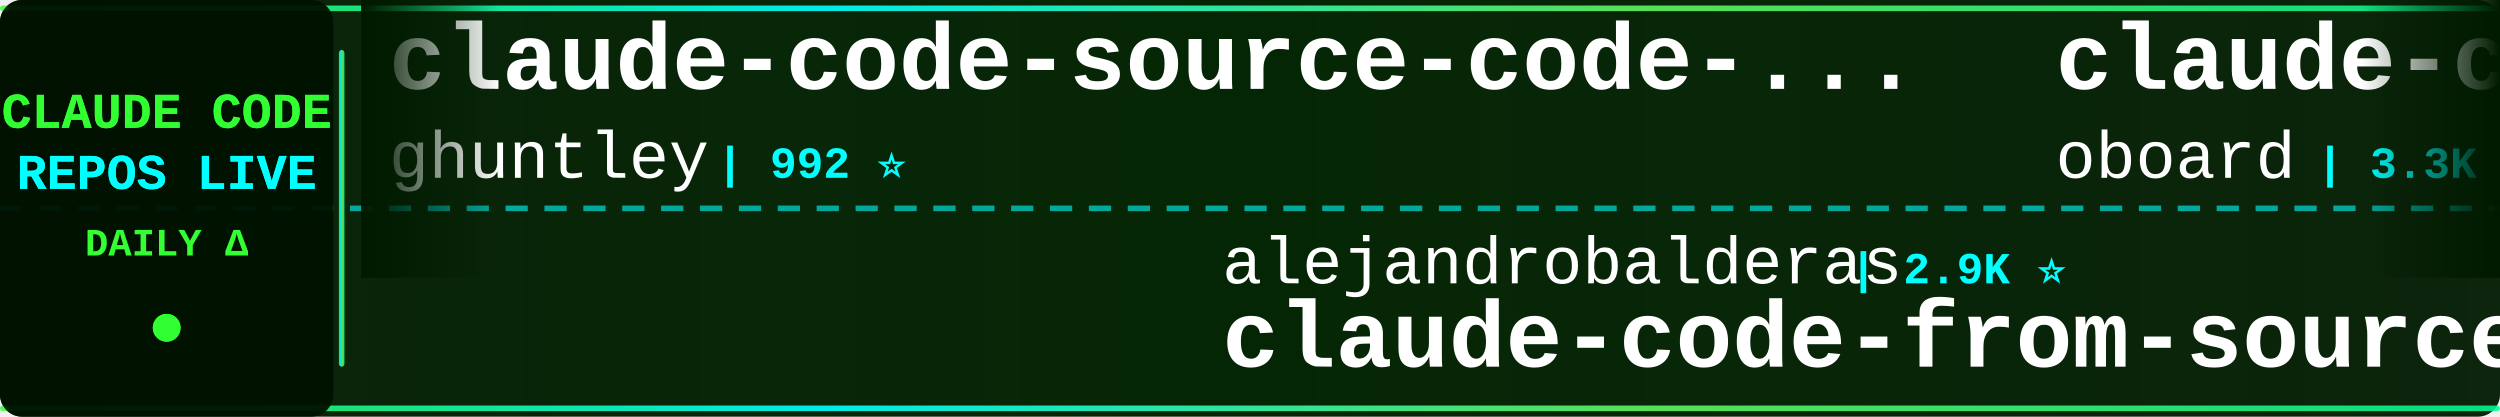
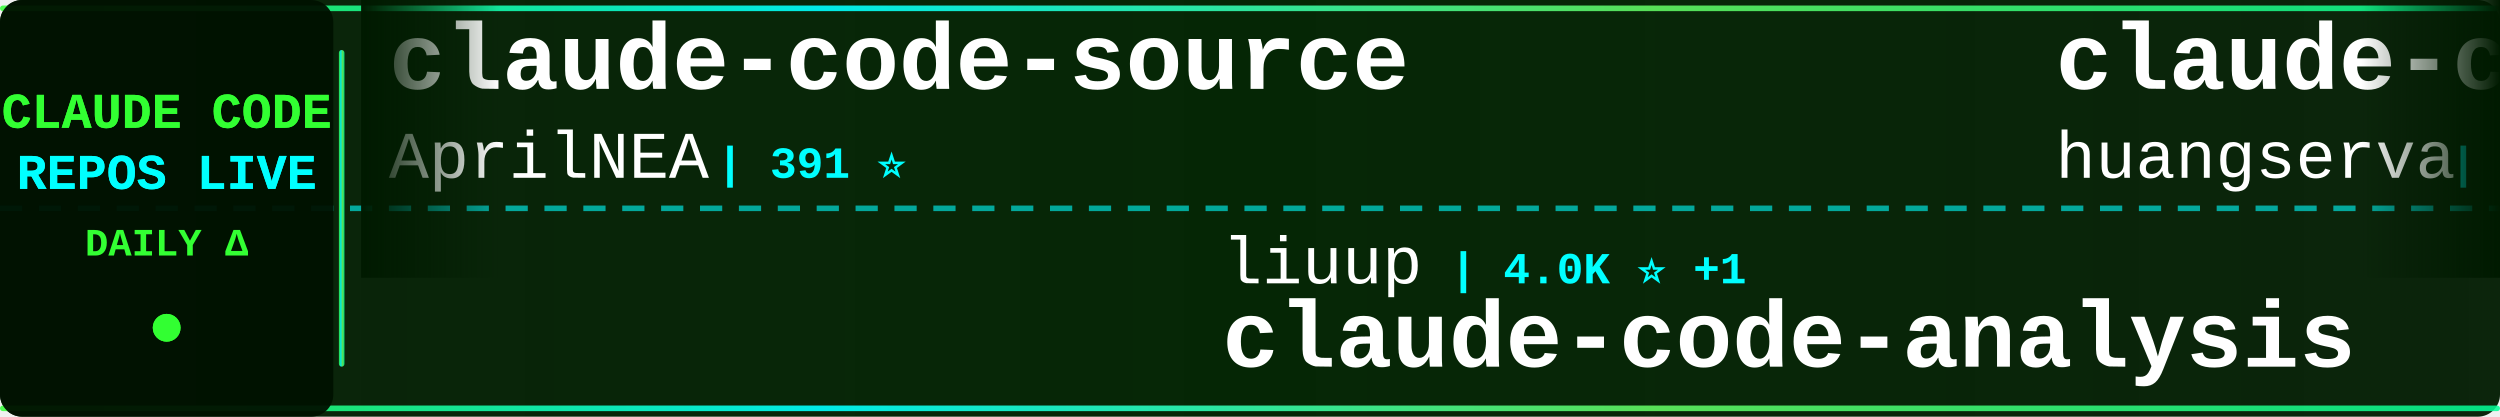
<svg xmlns="http://www.w3.org/2000/svg" width="900" height="150">
  <defs>
    <linearGradient id="tickerBg" x1="0%" y1="0%" x2="100%" y2="0%">
      <stop offset="0%" style="stop-color:#001a00;stop-opacity:0.95" />
      <stop offset="50%" style="stop-color:#002200;stop-opacity:0.98" />
      <stop offset="100%" style="stop-color:#001a00;stop-opacity:0.95" />
    </linearGradient>
    <linearGradient id="borderGrad" x1="0%" y1="0%" x2="100%" y2="0%">
      <stop offset="0%" style="stop-color:#33ff33;stop-opacity:0.85">
        <animate attributeName="stop-opacity" values="0.85;1;0.85" dur="2s" repeatCount="indefinite" />
      </stop>
      <stop offset="33%" style="stop-color:#00ffff;stop-opacity:0.9">
        <animate attributeName="stop-opacity" values="0.9;1;0.9" dur="2.2s" repeatCount="indefinite" />
      </stop>
      <stop offset="66%" style="stop-color:#66ff66;stop-opacity:0.85">
        <animate attributeName="stop-opacity" values="0.85;1;0.85" dur="1.8s" repeatCount="indefinite" />
      </stop>
      <stop offset="100%" style="stop-color:#00ff99;stop-opacity:0.85">
        <animate attributeName="stop-opacity" values="0.85;1;0.85" dur="2s" repeatCount="indefinite" />
      </stop>
    </linearGradient>
    <filter id="textGlow">
      <feGaussianBlur stdDeviation="0.1" result="coloredBlur" />
      <feMerge>
        <feMergeNode in="coloredBlur" />
        <feMergeNode in="SourceGraphic" />
      </feMerge>
    </filter>
    <filter id="metricGlow">
      <feGaussianBlur stdDeviation="0.2" result="coloredBlur" />
      <feMerge>
        <feMergeNode in="coloredBlur" />
        <feMergeNode in="SourceGraphic" />
      </feMerge>
    </filter>
    <linearGradient id="leftFade" x1="0%" y1="0%" x2="100%" y2="0%">
      <stop offset="0%" style="stop-color:#001a00;stop-opacity:1" />
      <stop offset="100%" style="stop-color:#001a00;stop-opacity:0" />
    </linearGradient>
    <linearGradient id="rightFade" x1="0%" y1="0%" x2="100%" y2="0%">
      <stop offset="0%" style="stop-color:#001a00;stop-opacity:0" />
      <stop offset="100%" style="stop-color:#001a00;stop-opacity:1" />
    </linearGradient>
  </defs>
  <rect width="900" height="150" fill="url(#tickerBg)" rx="8" />
  <rect x="0" y="2" width="900" height="2" fill="url(#borderGrad)" rx="1" />
  <rect x="0" y="146" width="900" height="2" fill="url(#borderGrad)" rx="1" />
  <line x1="0" y1="75" x2="900" y2="75" stroke="#00ffff" stroke-width="2" stroke-dasharray="8 6" opacity="0.6" />
  <rect x="0" y="0" width="120" height="150" fill="#001100" opacity="0.95" rx="8" />
  <text x="60" y="46" font-family="'Courier New', monospace" font-size="18" font-weight="bold" fill="#33ff33" text-anchor="middle" filter="url(#textGlow)">
    CLAUDE CODE
  </text>
  <text x="60" y="68" font-family="'Courier New', monospace" font-size="18" font-weight="bold" fill="#00ffff" text-anchor="middle" filter="url(#textGlow)">
    REPOS LIVE
  </text>
  <text x="60" y="92" font-family="'Courier New', monospace" font-size="14" font-weight="bold" fill="#33ff33" text-anchor="middle">
    DAILY Δ
  </text>
  <circle cx="60" cy="118" r="5" fill="#33ff33" filter="url(#metricGlow)">
    <animate attributeName="r" values="4;6;4" dur="1.5s" repeatCount="indefinite" />
    <animate attributeName="opacity" values="0.6;1;0.6" dur="1.5s" repeatCount="indefinite" />
  </circle>
  <rect x="122" y="18" width="2" height="114" fill="url(#borderGrad)" rx="1" />
  <clipPath id="tickerClip">
    <rect x="130" y="0" width="770" height="150" />
  </clipPath>
  <g clip-path="url(#tickerClip)">
    <g id="tickerItems">
      <animateTransform attributeName="transform" attributeType="XML" type="translate" from="0 0" to="-3000 0" dur="54s" repeatCount="indefinite" />
      <g transform="translate(0, 0)">
-         <text x="140" y="32" font-family="'Courier New', monospace" font-size="34" font-weight="bold" fill="#ffffff">claude-code-source-code-...</text>
-         <text x="140" y="64" font-family="'Courier New', monospace" font-size="24" font-weight="normal" fill="#ffffff" opacity="1.0">ghuntley</text>
-         <text x="258" y="64" font-family="'Courier New', monospace" font-size="16" font-weight="bold" fill="#00ffff"> | 992 ⭐</text>
+         <text x="140" y="32" font-family="'Courier New', monospace" font-size="34" font-weight="bold" fill="#ffffff">claude-code-source</text>
+         <text x="140" y="64" font-family="'Courier New', monospace" font-size="24" font-weight="normal" fill="#ffffff" opacity="1.0">AprilNEA</text>
+         <text x="258" y="64" font-family="'Courier New', monospace" font-size="16" font-weight="bold" fill="#00ffff"> | 391 ⭐</text>
      </g>
      <g transform="translate(300, 0)">
-         <text x="140" y="102" font-family="'Courier New', monospace" font-size="24" font-weight="normal" fill="#ffffff" opacity="1.0">alejandrobalderas</text>
-         <text x="366" y="102" font-family="'Courier New', monospace" font-size="16" font-weight="bold" fill="#00ffff"> | 2.9K ⭐</text>
-         <text x="140" y="132" font-family="'Courier New', monospace" font-size="34" font-weight="bold" fill="#ffffff">claude-code-from-source</text>
+         <text x="140" y="102" font-family="'Courier New', monospace" font-size="24" font-weight="normal" fill="#ffffff" opacity="1.0">liuup</text>
+         <text x="222" y="102" font-family="'Courier New', monospace" font-size="16" font-weight="bold" fill="#00ffff"> | 4.0K ⭐ +1</text>
+         <text x="140" y="132" font-family="'Courier New', monospace" font-size="34" font-weight="bold" fill="#ffffff">claude-code-analysis</text>
      </g>
      <g transform="translate(600, 0)">
-         <text x="140" y="32" font-family="'Courier New', monospace" font-size="34" font-weight="bold" fill="#ffffff">claude-code-rev</text>
-         <text x="140" y="64" font-family="'Courier New', monospace" font-size="24" font-weight="normal" fill="#ffffff" opacity="1.0">oboard</text>
-         <text x="234" y="64" font-family="'Courier New', monospace" font-size="16" font-weight="bold" fill="#00ffff"> | 3.3K ⭐</text>
+         <text x="140" y="32" font-family="'Courier New', monospace" font-size="34" font-weight="bold" fill="#ffffff">claude-code-cli</text>
+         <text x="140" y="64" font-family="'Courier New', monospace" font-size="24" font-weight="normal" fill="#ffffff" opacity="1.0">huangserva</text>
+         <text x="282" y="64" font-family="'Courier New', monospace" font-size="16" font-weight="bold" fill="#00ffff"> | 631 ⭐</text>
      </g>
      <g transform="translate(900, 0)">
        <text x="140" y="102" font-family="'Courier New', monospace" font-size="24" font-weight="normal" fill="#ffffff" opacity="1.0">pengchengneo</text>
        <text x="306" y="102" font-family="'Courier New', monospace" font-size="16" font-weight="bold" fill="#00ffff"> | 1.8K ⭐</text>
        <text x="140" y="132" font-family="'Courier New', monospace" font-size="34" font-weight="bold" fill="#ffffff">Claude-Code</text>
      </g>
      <g transform="translate(1200, 0)">
-         <text x="140" y="32" font-family="'Courier New', monospace" font-size="34" font-weight="bold" fill="#ffffff">claude-code-router</text>
-         <text x="140" y="64" font-family="'Courier New', monospace" font-size="24" font-weight="normal" fill="#ffffff" opacity="1.0">musistudio</text>
-         <text x="282" y="64" font-family="'Courier New', monospace" font-size="16" font-weight="bold" fill="#00ffff"> | 37.4K ⭐ +5</text>
+         <text x="140" y="32" font-family="'Courier New', monospace" font-size="34" font-weight="bold" fill="#ffffff">claude_code_src</text>
+         <text x="140" y="64" font-family="'Courier New', monospace" font-size="24" font-weight="normal" fill="#ffffff" opacity="1.0">ponponon</text>
+         <text x="258" y="64" font-family="'Courier New', monospace" font-size="16" font-weight="bold" fill="#00ffff"> | 2.3K ⭐</text>
      </g>
      <g transform="translate(1500, 0)">
-         <text x="140" y="102" font-family="'Courier New', monospace" font-size="24" font-weight="normal" fill="#ffffff" opacity="1.0">kodu-ai</text>
-         <text x="246" y="102" font-family="'Courier New', monospace" font-size="16" font-weight="bold" fill="#00ffff"> | 5.2K ⭐</text>
-         <text x="140" y="132" font-family="'Courier New', monospace" font-size="34" font-weight="bold" fill="#ffffff">claude-coder</text>
+         <text x="140" y="102" font-family="'Courier New', monospace" font-size="24" font-weight="normal" fill="#ffffff" opacity="1.0">oboard</text>
+         <text x="234" y="102" font-family="'Courier New', monospace" font-size="16" font-weight="bold" fill="#00ffff"> | 3.3K ⭐</text>
+         <text x="140" y="132" font-family="'Courier New', monospace" font-size="34" font-weight="bold" fill="#ffffff">claude-code-rev</text>
      </g>
      <g transform="translate(1800, 0)">
-         <text x="140" y="32" font-family="'Courier New', monospace" font-size="34" font-weight="bold" fill="#ffffff">claude-code-rust</text>
-         <text x="140" y="64" font-family="'Courier New', monospace" font-size="24" font-weight="normal" fill="#ffffff" opacity="1.0">lorryjovens-hub</text>
-         <text x="342" y="64" font-family="'Courier New', monospace" font-size="16" font-weight="bold" fill="#00ffff"> | 1.7K ⭐ -1</text>
+         <text x="140" y="32" font-family="'Courier New', monospace" font-size="34" font-weight="bold" fill="#ffffff">claude-code-hooks-master...</text>
+         <text x="140" y="64" font-family="'Courier New', monospace" font-size="24" font-weight="normal" fill="#ffffff" opacity="1.0">disler</text>
+         <text x="234" y="64" font-family="'Courier New', monospace" font-size="16" font-weight="bold" fill="#00ffff"> | 3.9K ⭐</text>
      </g>
      <g transform="translate(2100, 0)">
-         <text x="140" y="102" font-family="'Courier New', monospace" font-size="24" font-weight="normal" fill="#ffffff" opacity="1.0">Piebald-AI</text>
-         <text x="282" y="102" font-family="'Courier New', monospace" font-size="16" font-weight="bold" fill="#00ffff"> | 12.8K ⭐ +1</text>
-         <text x="140" y="132" font-family="'Courier New', monospace" font-size="34" font-weight="bold" fill="#ffffff">claude-code-system-promp...</text>
+         <text x="140" y="102" font-family="'Courier New', monospace" font-size="24" font-weight="normal" fill="#ffffff" opacity="1.0">AICoderTudou</text>
+         <text x="306" y="102" font-family="'Courier New', monospace" font-size="16" font-weight="bold" fill="#00ffff"> | 494 ⭐</text>
+         <text x="140" y="132" font-family="'Courier New', monospace" font-size="34" font-weight="bold" fill="#ffffff">claude-code-tudou</text>
      </g>
      <g transform="translate(2400, 0)">
-         <text x="140" y="32" font-family="'Courier New', monospace" font-size="34" font-weight="bold" fill="#ffffff">awesome-claude-code-tool...</text>
-         <text x="140" y="64" font-family="'Courier New', monospace" font-size="24" font-weight="normal" fill="#ffffff" opacity="1.0">rohitg00</text>
-         <text x="258" y="64" font-family="'Courier New', monospace" font-size="16" font-weight="bold" fill="#00ffff"> | 2.6K ⭐ +1</text>
+         <text x="140" y="32" font-family="'Courier New', monospace" font-size="34" font-weight="bold" fill="#ffffff">claude-code-settings</text>
+         <text x="140" y="64" font-family="'Courier New', monospace" font-size="24" font-weight="normal" fill="#ffffff" opacity="1.0">feiskyer</text>
+         <text x="258" y="64" font-family="'Courier New', monospace" font-size="16" font-weight="bold" fill="#00ffff"> | 1.7K ⭐</text>
      </g>
      <g transform="translate(2700, 0)">
-         <text x="140" y="102" font-family="'Courier New', monospace" font-size="24" font-weight="normal" fill="#ffffff" opacity="1.0">affaan-m</text>
-         <text x="258" y="102" font-family="'Courier New', monospace" font-size="16" font-weight="bold" fill="#00ffff"> | 267.8K ⭐ +95</text>
-         <text x="140" y="132" font-family="'Courier New', monospace" font-size="34" font-weight="bold" fill="#ffffff">ECC</text>
+         <text x="140" y="102" font-family="'Courier New', monospace" font-size="24" font-weight="normal" fill="#ffffff" opacity="1.0">krusemediallc</text>
+         <text x="318" y="102" font-family="'Courier New', monospace" font-size="16" font-weight="bold" fill="#00ffff"> | 1.5K ⭐ +1</text>
+         <text x="140" y="132" font-family="'Courier New', monospace" font-size="34" font-weight="bold" fill="#ffffff">arcads-claude-code</text>
      </g>
      <g transform="translate(3000, 0)">
-         <text x="140" y="32" font-family="'Courier New', monospace" font-size="34" font-weight="bold" fill="#ffffff">claude-code-source-code-...</text>
-         <text x="140" y="64" font-family="'Courier New', monospace" font-size="24" font-weight="normal" fill="#ffffff" opacity="1.0">ghuntley</text>
-         <text x="258" y="64" font-family="'Courier New', monospace" font-size="16" font-weight="bold" fill="#00ffff"> | 992 ⭐</text>
+         <text x="140" y="32" font-family="'Courier New', monospace" font-size="34" font-weight="bold" fill="#ffffff">claude-code-source</text>
+         <text x="140" y="64" font-family="'Courier New', monospace" font-size="24" font-weight="normal" fill="#ffffff" opacity="1.0">AprilNEA</text>
+         <text x="258" y="64" font-family="'Courier New', monospace" font-size="16" font-weight="bold" fill="#00ffff"> | 391 ⭐</text>
      </g>
      <g transform="translate(3300, 0)">
-         <text x="140" y="102" font-family="'Courier New', monospace" font-size="24" font-weight="normal" fill="#ffffff" opacity="1.0">alejandrobalderas</text>
-         <text x="366" y="102" font-family="'Courier New', monospace" font-size="16" font-weight="bold" fill="#00ffff"> | 2.9K ⭐</text>
-         <text x="140" y="132" font-family="'Courier New', monospace" font-size="34" font-weight="bold" fill="#ffffff">claude-code-from-source</text>
+         <text x="140" y="102" font-family="'Courier New', monospace" font-size="24" font-weight="normal" fill="#ffffff" opacity="1.0">liuup</text>
+         <text x="222" y="102" font-family="'Courier New', monospace" font-size="16" font-weight="bold" fill="#00ffff"> | 4.0K ⭐ +1</text>
+         <text x="140" y="132" font-family="'Courier New', monospace" font-size="34" font-weight="bold" fill="#ffffff">claude-code-analysis</text>
      </g>
      <g transform="translate(3600, 0)">
-         <text x="140" y="32" font-family="'Courier New', monospace" font-size="34" font-weight="bold" fill="#ffffff">claude-code-rev</text>
-         <text x="140" y="64" font-family="'Courier New', monospace" font-size="24" font-weight="normal" fill="#ffffff" opacity="1.0">oboard</text>
-         <text x="234" y="64" font-family="'Courier New', monospace" font-size="16" font-weight="bold" fill="#00ffff"> | 3.3K ⭐</text>
+         <text x="140" y="32" font-family="'Courier New', monospace" font-size="34" font-weight="bold" fill="#ffffff">claude-code-cli</text>
+         <text x="140" y="64" font-family="'Courier New', monospace" font-size="24" font-weight="normal" fill="#ffffff" opacity="1.0">huangserva</text>
+         <text x="282" y="64" font-family="'Courier New', monospace" font-size="16" font-weight="bold" fill="#00ffff"> | 631 ⭐</text>
      </g>
      <g transform="translate(3900, 0)">
        <text x="140" y="102" font-family="'Courier New', monospace" font-size="24" font-weight="normal" fill="#ffffff" opacity="1.0">pengchengneo</text>
        <text x="306" y="102" font-family="'Courier New', monospace" font-size="16" font-weight="bold" fill="#00ffff"> | 1.8K ⭐</text>
        <text x="140" y="132" font-family="'Courier New', monospace" font-size="34" font-weight="bold" fill="#ffffff">Claude-Code</text>
      </g>
    </g>
  </g>
  <rect x="130" y="0" width="50" height="100" fill="url(#leftFade)" />
  <rect x="850" y="0" width="50" height="100" fill="url(#rightFade)" />
</svg>
